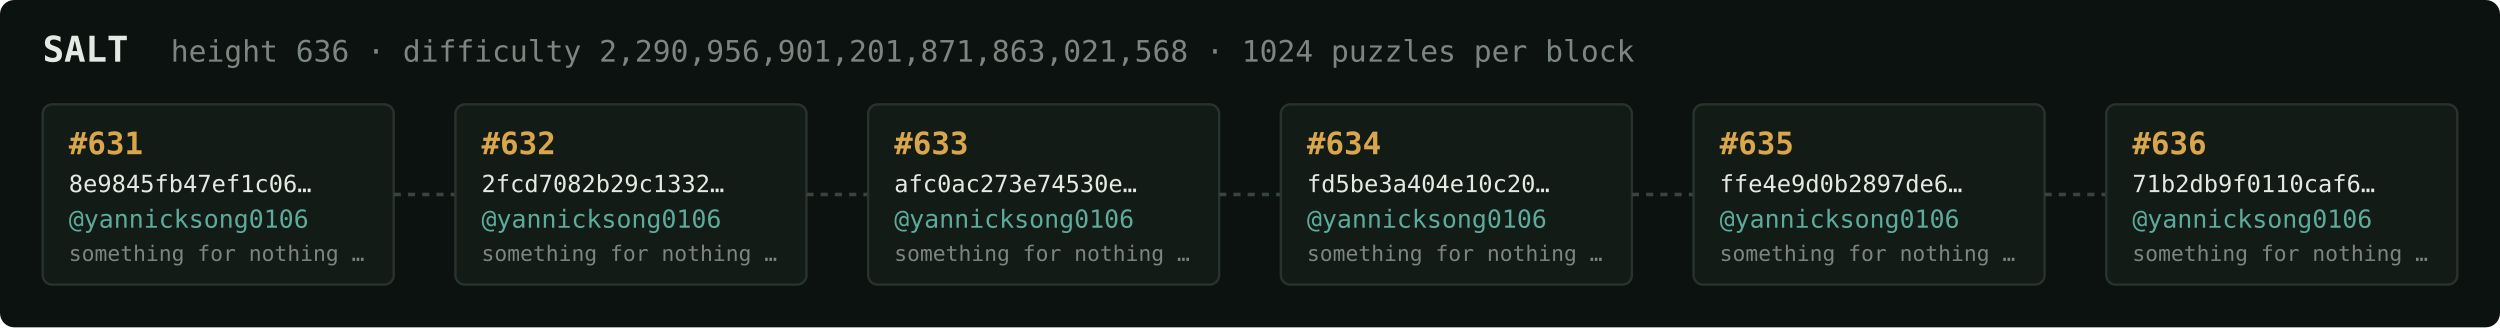
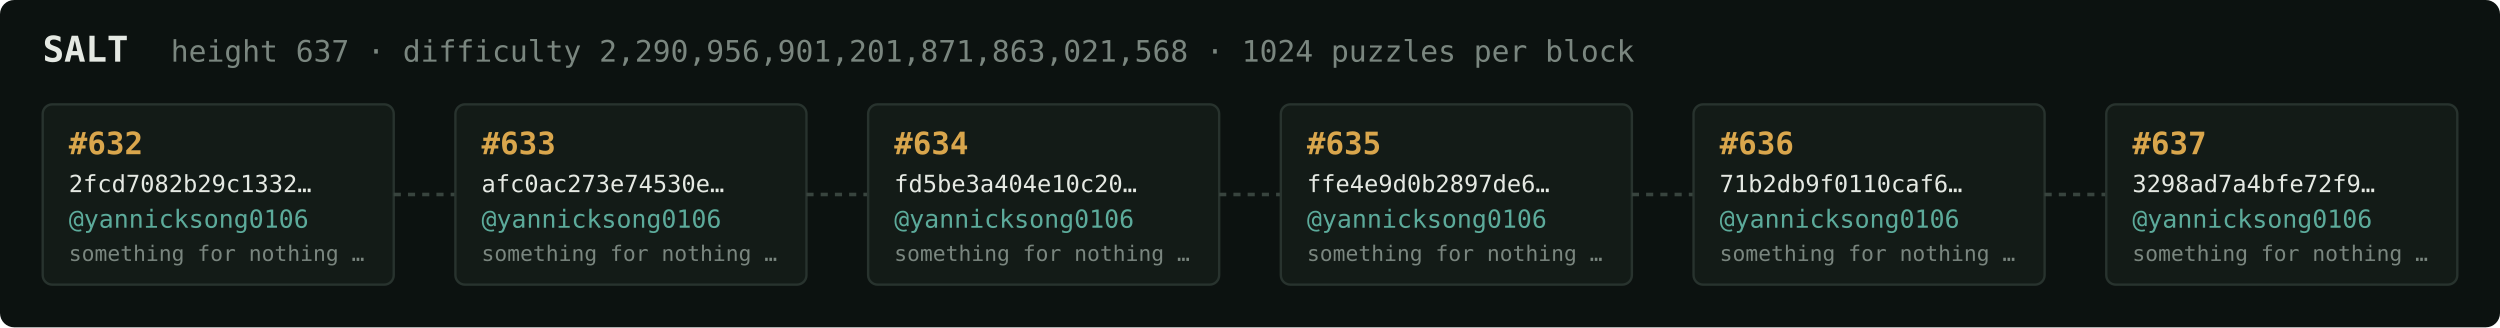
<svg xmlns="http://www.w3.org/2000/svg" width="1054" height="138" viewBox="0 0 1054 138" font-family="ui-monospace,SFMono-Regular,Menlo,monospace">
  <rect fill="#0c1210" width="1054" height="138" rx="6" />
  <text x="18" y="26" fill="#e5e9e3" font-size="15" font-weight="700">SALT</text>
-   <text x="72" y="26" fill="#7a867f" font-size="12.5">height 636 · difficulty 2,290,956,901,201,871,863,021,568 · 1024 puzzles per block</text>
+   <text x="72" y="26" fill="#7a867f" font-size="12.5">height 637 · difficulty 2,290,956,901,201,871,863,021,568 · 1024 puzzles per block</text>
  <rect x="18" y="44" width="148" height="76" rx="4" fill="#131b17" stroke="#28332e" stroke-width="1" />
-   <text x="29" y="65" fill="#d9a64c" font-size="13" font-weight="700">#631</text>
-   <text x="29" y="81" fill="#e5e9e3" font-size="10">8e9845fb47ef1c06…</text>
+   <text x="29" y="65" fill="#d9a64c" font-size="13" font-weight="700">#632</text>
+   <text x="29" y="81" fill="#e5e9e3" font-size="10">2fcd7082b29c1332…</text>
  <text x="29" y="96" fill="#5cab9b" font-size="10.5">@yannicksong0106</text>
  <text x="29" y="110" fill="#7a867f" font-size="9">something for nothing …</text>
  <line x1="166" y1="82.0" x2="192" y2="82.0" stroke="#38443e" stroke-width="1.5" stroke-dasharray="3 3" />
  <rect x="192" y="44" width="148" height="76" rx="4" fill="#131b17" stroke="#28332e" stroke-width="1" />
-   <text x="203" y="65" fill="#d9a64c" font-size="13" font-weight="700">#632</text>
-   <text x="203" y="81" fill="#e5e9e3" font-size="10">2fcd7082b29c1332…</text>
+   <text x="203" y="65" fill="#d9a64c" font-size="13" font-weight="700">#633</text>
+   <text x="203" y="81" fill="#e5e9e3" font-size="10">afc0ac273e74530e…</text>
  <text x="203" y="96" fill="#5cab9b" font-size="10.5">@yannicksong0106</text>
  <text x="203" y="110" fill="#7a867f" font-size="9">something for nothing …</text>
  <line x1="340" y1="82.0" x2="366" y2="82.0" stroke="#38443e" stroke-width="1.5" stroke-dasharray="3 3" />
  <rect x="366" y="44" width="148" height="76" rx="4" fill="#131b17" stroke="#28332e" stroke-width="1" />
-   <text x="377" y="65" fill="#d9a64c" font-size="13" font-weight="700">#633</text>
-   <text x="377" y="81" fill="#e5e9e3" font-size="10">afc0ac273e74530e…</text>
+   <text x="377" y="65" fill="#d9a64c" font-size="13" font-weight="700">#634</text>
+   <text x="377" y="81" fill="#e5e9e3" font-size="10">fd5be3a404e10c20…</text>
  <text x="377" y="96" fill="#5cab9b" font-size="10.5">@yannicksong0106</text>
  <text x="377" y="110" fill="#7a867f" font-size="9">something for nothing …</text>
  <line x1="514" y1="82.0" x2="540" y2="82.0" stroke="#38443e" stroke-width="1.5" stroke-dasharray="3 3" />
  <rect x="540" y="44" width="148" height="76" rx="4" fill="#131b17" stroke="#28332e" stroke-width="1" />
-   <text x="551" y="65" fill="#d9a64c" font-size="13" font-weight="700">#634</text>
-   <text x="551" y="81" fill="#e5e9e3" font-size="10">fd5be3a404e10c20…</text>
+   <text x="551" y="65" fill="#d9a64c" font-size="13" font-weight="700">#635</text>
+   <text x="551" y="81" fill="#e5e9e3" font-size="10">ffe4e9d0b2897de6…</text>
  <text x="551" y="96" fill="#5cab9b" font-size="10.5">@yannicksong0106</text>
  <text x="551" y="110" fill="#7a867f" font-size="9">something for nothing …</text>
  <line x1="688" y1="82.0" x2="714" y2="82.0" stroke="#38443e" stroke-width="1.5" stroke-dasharray="3 3" />
  <rect x="714" y="44" width="148" height="76" rx="4" fill="#131b17" stroke="#28332e" stroke-width="1" />
-   <text x="725" y="65" fill="#d9a64c" font-size="13" font-weight="700">#635</text>
-   <text x="725" y="81" fill="#e5e9e3" font-size="10">ffe4e9d0b2897de6…</text>
+   <text x="725" y="65" fill="#d9a64c" font-size="13" font-weight="700">#636</text>
+   <text x="725" y="81" fill="#e5e9e3" font-size="10">71b2db9f0110caf6…</text>
  <text x="725" y="96" fill="#5cab9b" font-size="10.5">@yannicksong0106</text>
  <text x="725" y="110" fill="#7a867f" font-size="9">something for nothing …</text>
  <line x1="862" y1="82.0" x2="888" y2="82.0" stroke="#38443e" stroke-width="1.5" stroke-dasharray="3 3" />
  <rect x="888" y="44" width="148" height="76" rx="4" fill="#131b17" stroke="#28332e" stroke-width="1" />
-   <text x="899" y="65" fill="#d9a64c" font-size="13" font-weight="700">#636</text>
-   <text x="899" y="81" fill="#e5e9e3" font-size="10">71b2db9f0110caf6…</text>
+   <text x="899" y="65" fill="#d9a64c" font-size="13" font-weight="700">#637</text>
+   <text x="899" y="81" fill="#e5e9e3" font-size="10">3298ad7a4bfe72f9…</text>
  <text x="899" y="96" fill="#5cab9b" font-size="10.5">@yannicksong0106</text>
  <text x="899" y="110" fill="#7a867f" font-size="9">something for nothing …</text>
</svg>
